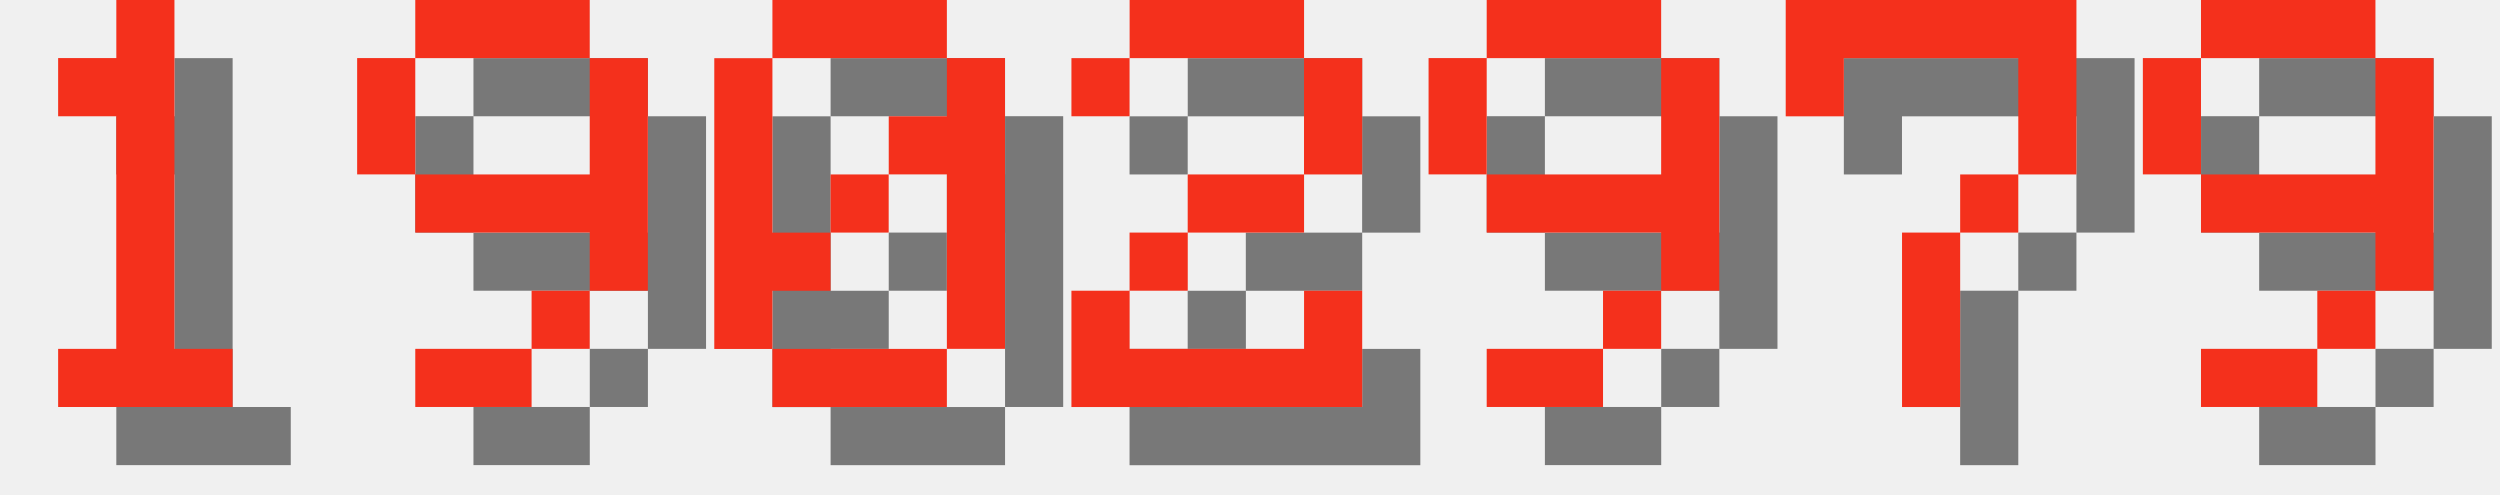
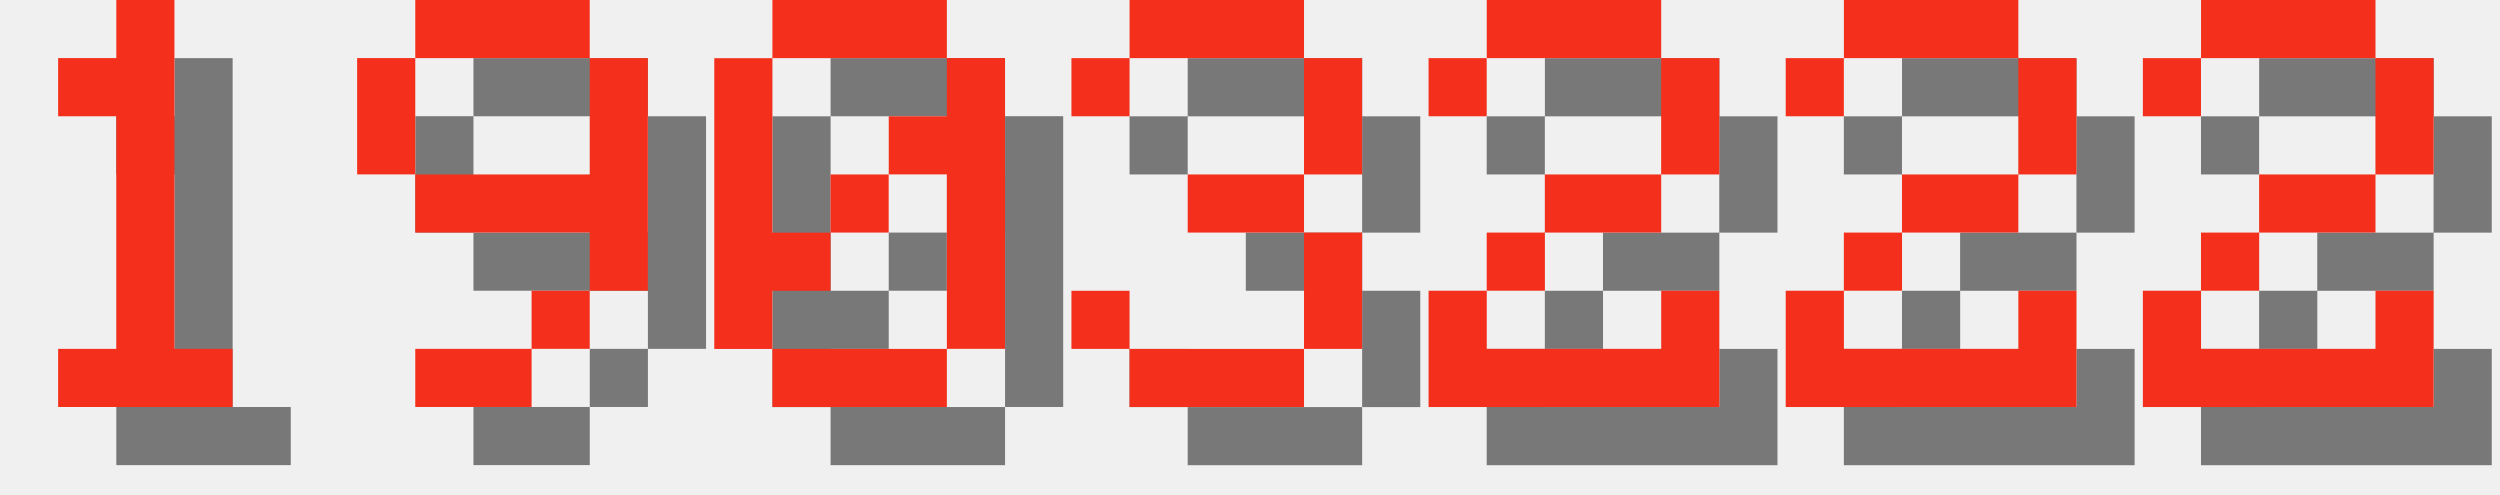
<svg xmlns="http://www.w3.org/2000/svg" version="1.1" width="182.0" height="36">
  <style>
        .text-foreground {
            fill: #F4301C;
        }
        .text-shadow {
            fill: #000000;
            fill-opacity: 0.5;
        }
    </style>
  <g class="digit" id="digit_1" transform="translate(0.0, 0), scale(4)">
    <path id="digit_1_shadow" class="text-shadow" d="m2.117 2.117v1.058h1.058v4.233h-1.058v1.058h3.175v-1.058h-1.058v-6.35h-1.058v1.058h-1.058z" fill-opacity=".5" style="paint-order:stroke fill markers" />
    <path id="digit_1_fg" class="text-foreground" d="m1.058 1.058v1.058h1.058v4.233h-1.058v1.058h3.175v-1.058h-1.058v-6.35h-1.058v1.058h-1.058z" fill="#fff" style="paint-order:stroke fill markers" />
  </g>
  <g class="digit" id="digit_9" transform="translate(26.0, 0), scale(4)">
    <path id="digit_9_shadow" class="text-shadow" d="m2.117 1.058v1.058h3.175v-1.058h-3.175zm3.175 1.058v2.117h-3.175v1.058h3.175v1.058h1.058v-4.233h-1.058zm0 4.233h-1.058v1.058h1.058v-1.058zm-1.058 1.058h-2.117v1.058h2.117v-1.058zm-2.117-3.175v-2.117h-1.058v2.117h1.058z" fill-opacity=".5" style="paint-order:stroke fill markers" />
    <path id="digit_9_fg" class="text-foreground" d="m1.058 0v1.058h3.175v-1.058h-3.175zm3.175 1.058v2.117h-3.175v1.058h3.175v1.058h1.058v-4.233h-1.058zm0 4.233h-1.058v1.058h1.058v-1.058zm-1.058 1.058h-2.117v1.058h2.117v-1.058zm-2.117-3.175v-2.117h-1.058v2.117h1.058z" fill="#fff" style="paint-order:stroke fill markers" />
  </g>
  <g class="digit" id="digit_0" transform="translate(52.0, 0), scale(4)">
    <path id="digit_0_shadow" class="text-shadow" d="m2.117 1.058v1.058h3.175v-1.058h-3.175zm3.175 1.058v1.058h-1.058v1.058h1.058v3.175h1.058v-5.292h-1.058zm0 5.292h-3.175v1.058h3.175v-1.058zm-3.175 0v-1.058h1.058v-1.058h-1.058v-3.175h-1.058v5.292h1.058zm1.058-2.117h1.058v-1.058h-1.058v1.058z" fill-opacity=".5" style="paint-order:stroke fill markers" />
    <path id="digit_0_fg" class="text-foreground" d="m1.058 0v1.058h3.175v-1.058h-3.175zm3.175 1.058v1.058h-1.058v1.058h1.058v3.175h1.058v-5.292h-1.058zm0 5.292h-3.175v1.058h3.175v-1.058zm-3.175 0v-1.058h1.058v-1.058h-1.058v-3.175h-1.058v5.292h1.058zm1.058-2.117h1.058v-1.058h-1.058v1.058z" fill="#fff" style="paint-order:stroke fill markers" />
  </g>
-   <g class="digit" id="digit_2" transform="translate(78.0, 0), scale(4)">
+   <g class="digit" id="digit_3" transform="translate(78.0, 0), scale(4)">
+     <path id="digit_3_shadow" class="text-shadow" d="m1.058 2.117v1.058h1.058v-1.058h3.175v2.117h-2.117v1.058h2.117v2.117h-3.175v-1.058h-1.058v1.058h1.058v1.058h3.175v-1.058h1.058v-2.117h-1.058v-1.058h1.058v-2.117h-1.058v-1.058h-3.175v1.058h-1.058z" fill-opacity=".5" style="paint-order:stroke fill markers" />
+     <path id="digit_3_fg" class="text-foreground" d="m0 1.058v1.058h1.058v-1.058h3.175v2.117h-2.117v1.058h2.117v2.117h-3.175v-1.058h-1.058v1.058h1.058v1.058h3.175v-1.058h1.058v-2.117h-1.058v-1.058h1.058v-2.117h-1.058v-1.058h-3.175v1.058h-1.058z" fill="#fff" style="paint-order:stroke fill markers" />
+   </g>
+   <g class="digit" id="digit_2" transform="translate(104.0, 0), scale(4)">
    <path id="digit_2_shadow" class="text-shadow" d="m1.058 2.117v1.058h1.058v-1.058h3.175v2.117h-2.117v1.058h-1.058v1.058h-1.058v2.117h5.292v-2.117h-1.058v1.058h-3.175v-1.058h1.058v-1.058h2.117v-1.058h1.058v-2.117h-1.058v-1.058h-3.175v1.058h-1.058z" fill-opacity=".5" style="paint-order:stroke fill markers" />
    <path id="digit_2_fg" class="text-foreground" d="m0 1.058v1.058h1.058v-1.058h3.175v2.117h-2.117v1.058h-1.058v1.058h-1.058v2.117h5.292v-2.117h-1.058v1.058h-3.175v-1.058h1.058v-1.058h2.117v-1.058h1.058v-2.117h-1.058v-1.058h-3.175v1.058h-1.058z" fill="#fff" style="paint-order:stroke fill markers" />
  </g>
-   <g class="digit" id="digit_9" transform="translate(104.0, 0), scale(4)">
-     <path id="digit_9_shadow" class="text-shadow" d="m2.117 1.058v1.058h3.175v-1.058h-3.175zm3.175 1.058v2.117h-3.175v1.058h3.175v1.058h1.058v-4.233h-1.058zm0 4.233h-1.058v1.058h1.058v-1.058zm-1.058 1.058h-2.117v1.058h2.117v-1.058zm-2.117-3.175v-2.117h-1.058v2.117h1.058z" fill-opacity=".5" style="paint-order:stroke fill markers" />
-     <path id="digit_9_fg" class="text-foreground" d="m1.058 0v1.058h3.175v-1.058h-3.175zm3.175 1.058v2.117h-3.175v1.058h3.175v1.058h1.058v-4.233h-1.058zm0 4.233h-1.058v1.058h1.058v-1.058zm-1.058 1.058h-2.117v1.058h2.117v-1.058zm-2.117-3.175v-2.117h-1.058v2.117h1.058z" fill="#fff" style="paint-order:stroke fill markers" />
+   <g class="digit" id="digit_2" transform="translate(130.0, 0), scale(4)">
+     <path id="digit_2_shadow" class="text-shadow" d="m1.058 2.117v1.058h1.058v-1.058h3.175v2.117h-2.117v1.058h-1.058v1.058h-1.058v2.117h5.292v-2.117h-1.058v1.058h-3.175v-1.058h1.058v-1.058h2.117v-1.058h1.058v-2.117h-1.058v-1.058h-3.175v1.058h-1.058z" fill-opacity=".5" style="paint-order:stroke fill markers" />
+     <path id="digit_2_fg" class="text-foreground" d="m0 1.058v1.058h1.058v-1.058h3.175v2.117h-2.117v1.058h-1.058v1.058h-1.058v2.117h5.292v-2.117h-1.058v1.058h-3.175v-1.058h1.058v-1.058h2.117v-1.058h1.058v-2.117h-1.058v-1.058h-3.175v1.058h-1.058z" fill="#fff" style="paint-order:stroke fill markers" />
  </g>
-   <g class="digit" id="digit_7" transform="translate(130.0, 0), scale(4)">
-     <path id="digit_7_shadow" class="text-shadow" d="m1.058 1.058 2e-6 2.117h1.058v-1.058h3.175v1.058l2e-7 1.058h-1.058v1.058h-1.058l4e-7 3.175 1.058 1e-7v-3.175h1.058v-1.058h1.058l5e-7 -1.058v-2.117z" fill-opacity=".5" style="paint-order:stroke fill markers" />
-     <path id="digit_7_fg" class="text-foreground" d="m0 0 2e-6 2.117h1.058v-1.058h3.175v1.058l2e-7 1.058h-1.058v1.058h-1.058l4e-7 3.175 1.058 1e-7v-3.175h1.058v-1.058h1.058l5e-7 -1.058v-2.117z" fill="#fff" style="paint-order:stroke fill markers" />
-   </g>
-   <g class="digit" id="digit_9" transform="translate(156.0, 0), scale(4)">
-     <path id="digit_9_shadow" class="text-shadow" d="m2.117 1.058v1.058h3.175v-1.058h-3.175zm3.175 1.058v2.117h-3.175v1.058h3.175v1.058h1.058v-4.233h-1.058zm0 4.233h-1.058v1.058h1.058v-1.058zm-1.058 1.058h-2.117v1.058h2.117v-1.058zm-2.117-3.175v-2.117h-1.058v2.117h1.058z" fill-opacity=".5" style="paint-order:stroke fill markers" />
-     <path id="digit_9_fg" class="text-foreground" d="m1.058 0v1.058h3.175v-1.058h-3.175zm3.175 1.058v2.117h-3.175v1.058h3.175v1.058h1.058v-4.233h-1.058zm0 4.233h-1.058v1.058h1.058v-1.058zm-1.058 1.058h-2.117v1.058h2.117v-1.058zm-2.117-3.175v-2.117h-1.058v2.117h1.058z" fill="#fff" style="paint-order:stroke fill markers" />
+   <g class="digit" id="digit_2" transform="translate(156.0, 0), scale(4)">
+     <path id="digit_2_shadow" class="text-shadow" d="m1.058 2.117v1.058h1.058v-1.058h3.175v2.117h-2.117v1.058h-1.058v1.058h-1.058v2.117h5.292v-2.117h-1.058v1.058h-3.175v-1.058h1.058v-1.058h2.117v-1.058h1.058v-2.117h-1.058v-1.058h-3.175v1.058h-1.058z" fill-opacity=".5" style="paint-order:stroke fill markers" />
+     <path id="digit_2_fg" class="text-foreground" d="m0 1.058v1.058h1.058v-1.058h3.175v2.117h-2.117v1.058h-1.058v1.058h-1.058v2.117h5.292v-2.117h-1.058v1.058h-3.175v-1.058h1.058v-1.058h2.117v-1.058h1.058v-2.117h-1.058v-1.058h-3.175v1.058h-1.058z" fill="#fff" style="paint-order:stroke fill markers" />
  </g>
</svg>
